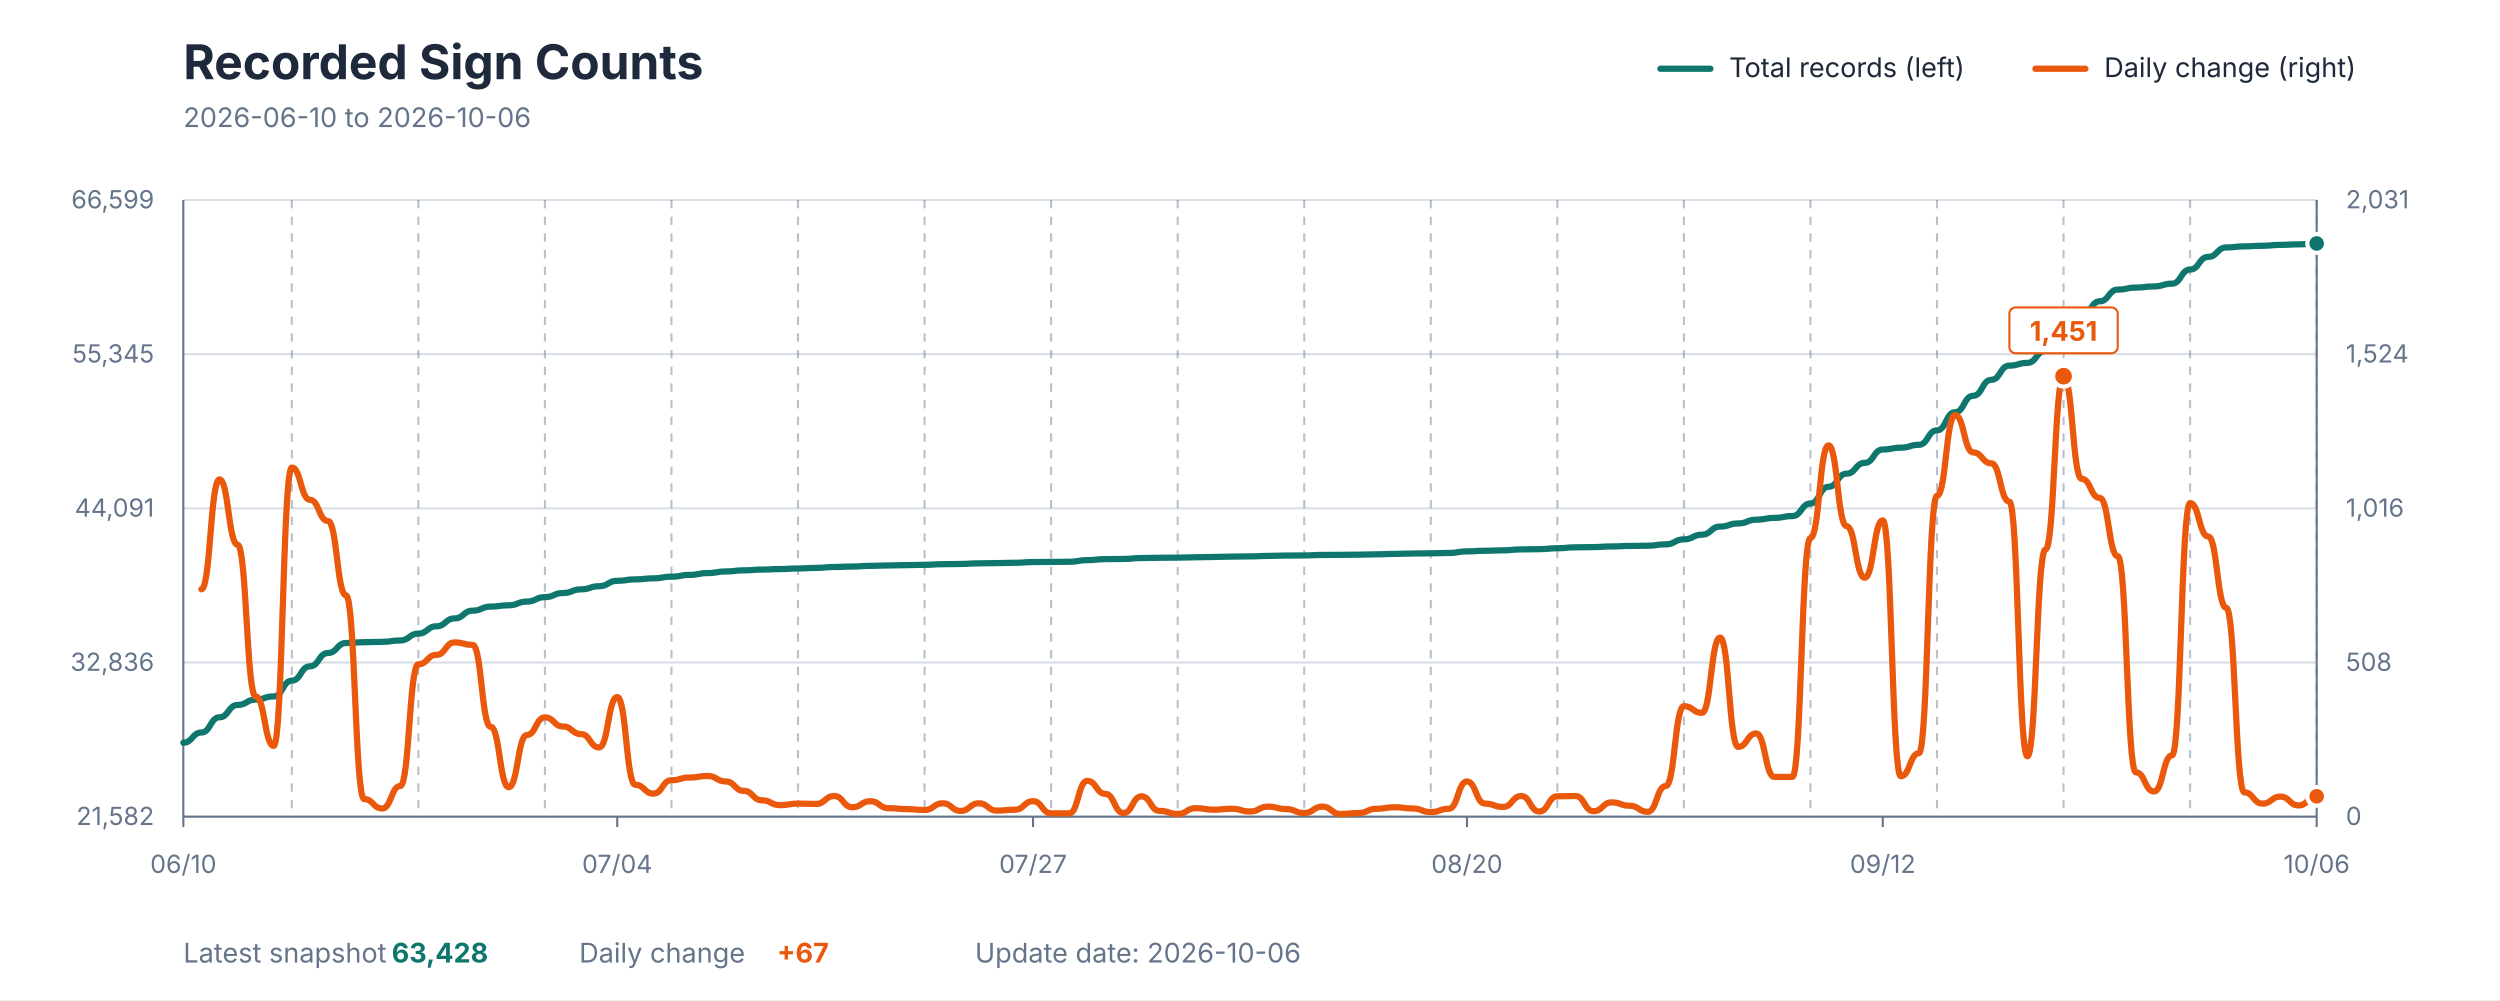
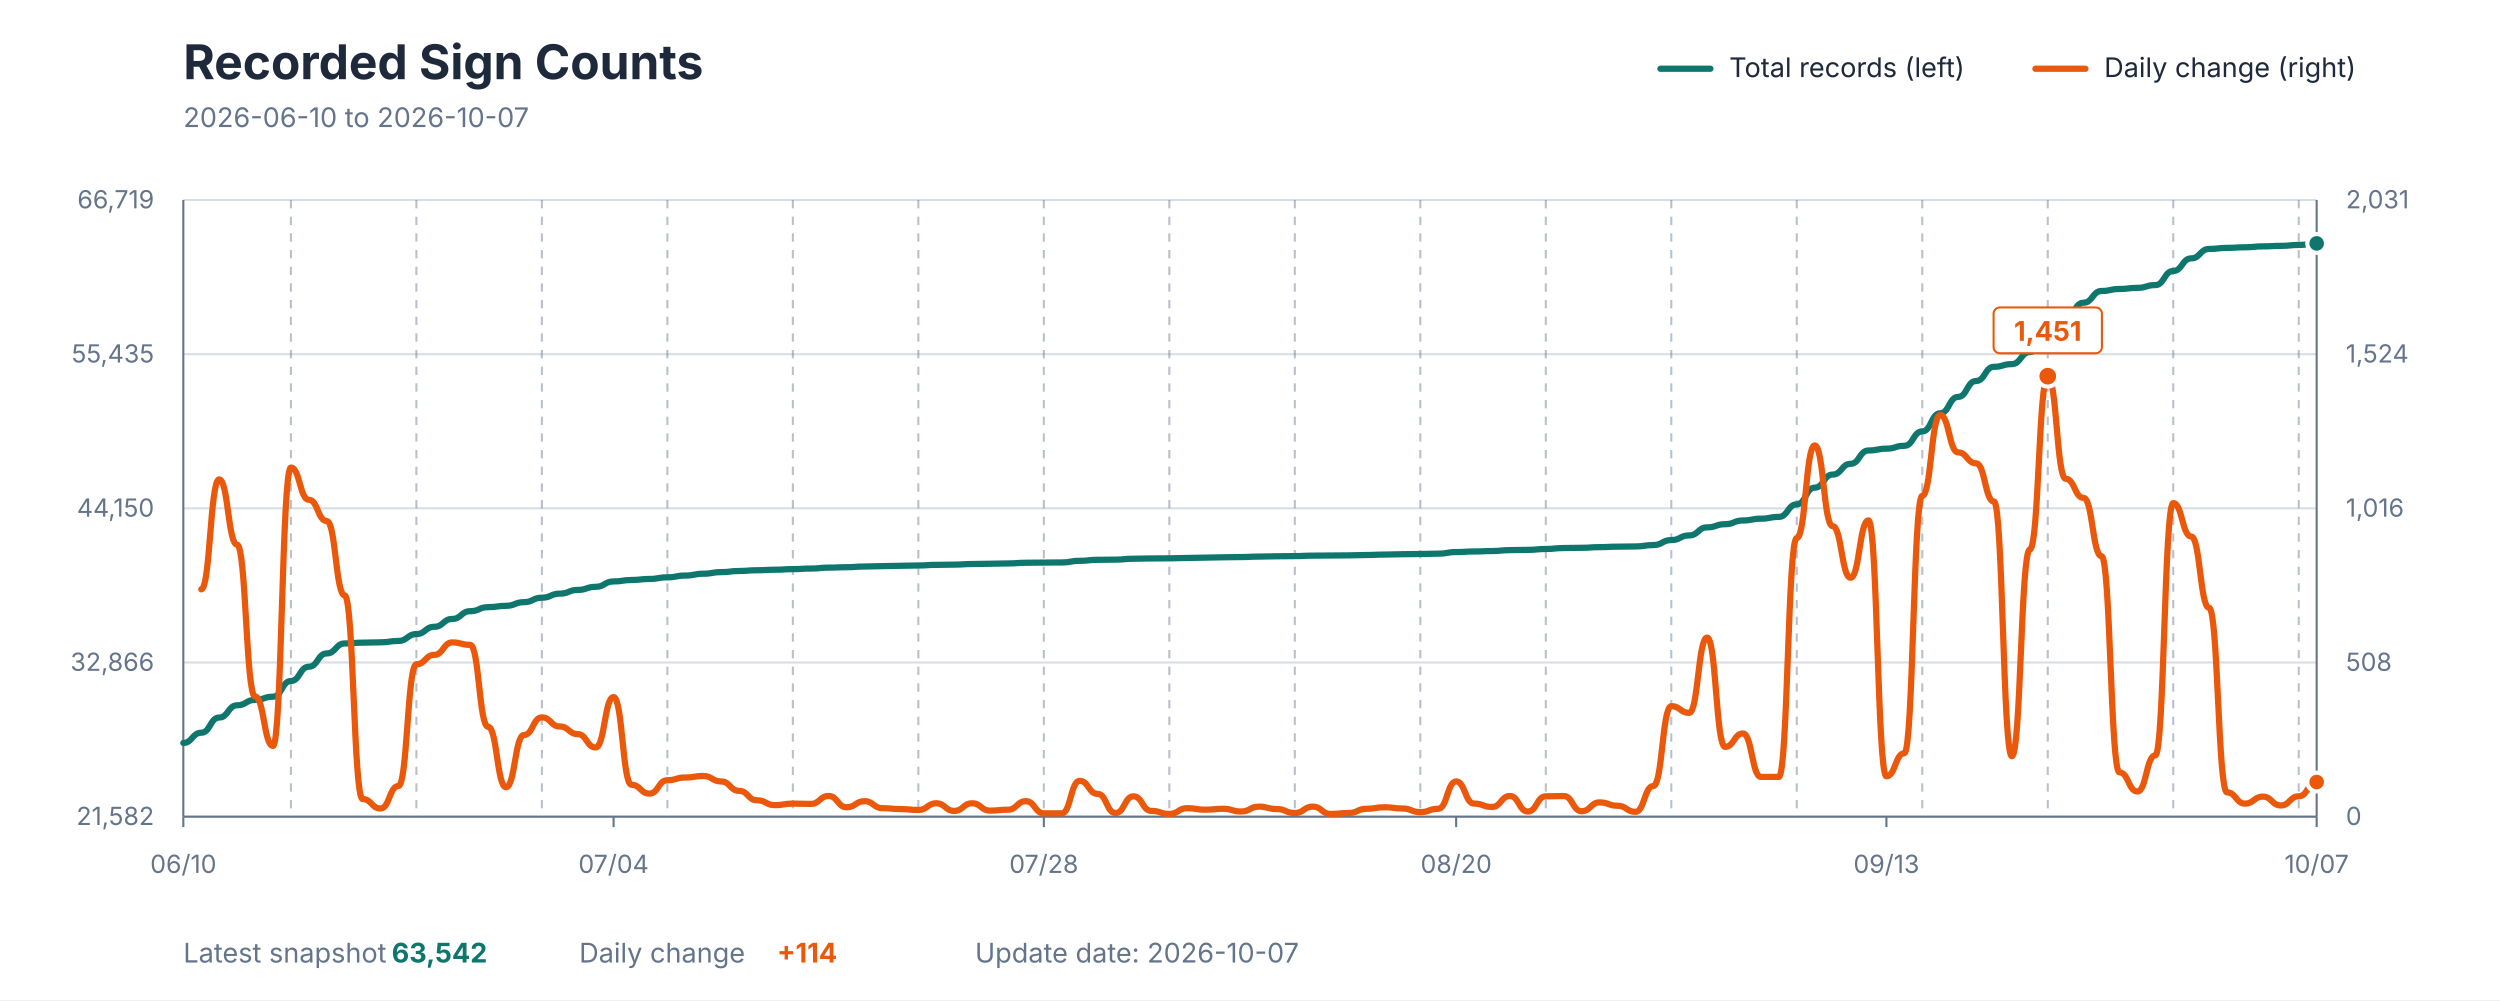
<svg xmlns="http://www.w3.org/2000/svg" viewBox="0 0 1200 480" role="img" aria-labelledby="title description">
  <style>
    text { font-family: -apple-system, BlinkMacSystemFont, "Segoe UI", sans-serif; }
    .title { fill: #1E293B; font-size: 23px; font-weight: 700; }
    .subtitle { fill: #64748B; font-size: 13px; }
    .axis-label { fill: #64748B; font-size: 12px; }
    .grid { stroke: #D7DEE5; stroke-width: 1; }
    .week { stroke: #64748B; stroke-width: 1; stroke-dasharray: 4 4; opacity: 0.45; }
    .axis { stroke: #64748B; stroke-width: 1; }
    .legend { fill: #1E293B; font-size: 13px; }
    .value { font-size: 13px; font-weight: 700; }
  </style>
  <rect width="1200" height="480" fill="#FFFFFF" />
  <text x="88" y="38" class="title">Recorded Sign Counts</text>
-   <text x="88" y="61" class="subtitle">2026-06-10 to 2026-10-06</text>
+   <text x="88" y="61" class="subtitle">2026-06-10 to 2026-10-07</text>
  <line x1="797" y1="33" x2="821" y2="33" stroke="#0F766E" stroke-width="3" stroke-linecap="round" />
  <text x="830" y="37" class="legend">Total records (left)</text>
  <line x1="977" y1="33" x2="1001" y2="33" stroke="#EA580C" stroke-width="3" stroke-linecap="round" />
  <text x="1010" y="37" class="legend">Daily change (right)</text>
  <line x1="88" y1="392" x2="1112" y2="392" class="grid" />
  <line x1="88" y1="318" x2="1112" y2="318" class="grid" />
  <line x1="88" y1="244" x2="1112" y2="244" class="grid" />
  <line x1="88" y1="170" x2="1112" y2="170" class="grid" />
  <line x1="88" y1="96" x2="1112" y2="96" class="grid" />
-   <line x1="140.068" y1="96" x2="140.068" y2="392" class="week" />
-   <line x1="200.814" y1="96" x2="200.814" y2="392" class="week" />
-   <line x1="261.559" y1="96" x2="261.559" y2="392" class="week" />
-   <line x1="322.305" y1="96" x2="322.305" y2="392" class="week" />
-   <line x1="383.051" y1="96" x2="383.051" y2="392" class="week" />
-   <line x1="443.797" y1="96" x2="443.797" y2="392" class="week" />
-   <line x1="504.542" y1="96" x2="504.542" y2="392" class="week" />
-   <line x1="565.288" y1="96" x2="565.288" y2="392" class="week" />
-   <line x1="626.034" y1="96" x2="626.034" y2="392" class="week" />
-   <line x1="686.78" y1="96" x2="686.78" y2="392" class="week" />
-   <line x1="747.525" y1="96" x2="747.525" y2="392" class="week" />
-   <line x1="808.271" y1="96" x2="808.271" y2="392" class="week" />
-   <line x1="869.017" y1="96" x2="869.017" y2="392" class="week" />
-   <line x1="929.763" y1="96" x2="929.763" y2="392" class="week" />
-   <line x1="990.508" y1="96" x2="990.508" y2="392" class="week" />
-   <line x1="1051.254" y1="96" x2="1051.254" y2="392" class="week" />
-   <line x1="1112" y1="96" x2="1112" y2="392" class="week" />
+   <line x1="139.63" y1="96" x2="139.63" y2="392" class="week" />
+   <line x1="199.866" y1="96" x2="199.866" y2="392" class="week" />
+   <line x1="260.101" y1="96" x2="260.101" y2="392" class="week" />
+   <line x1="320.336" y1="96" x2="320.336" y2="392" class="week" />
+   <line x1="380.571" y1="96" x2="380.571" y2="392" class="week" />
+   <line x1="440.807" y1="96" x2="440.807" y2="392" class="week" />
+   <line x1="501.042" y1="96" x2="501.042" y2="392" class="week" />
+   <line x1="561.277" y1="96" x2="561.277" y2="392" class="week" />
+   <line x1="621.513" y1="96" x2="621.513" y2="392" class="week" />
+   <line x1="681.748" y1="96" x2="681.748" y2="392" class="week" />
+   <line x1="741.983" y1="96" x2="741.983" y2="392" class="week" />
+   <line x1="802.218" y1="96" x2="802.218" y2="392" class="week" />
+   <line x1="862.454" y1="96" x2="862.454" y2="392" class="week" />
+   <line x1="922.689" y1="96" x2="922.689" y2="392" class="week" />
+   <line x1="982.924" y1="96" x2="982.924" y2="392" class="week" />
+   <line x1="1043.16" y1="96" x2="1043.16" y2="392" class="week" />
+   <line x1="1103.395" y1="96" x2="1103.395" y2="392" class="week" />
  <line x1="88" y1="96" x2="88" y2="392" class="axis" />
  <line x1="1112" y1="96" x2="1112" y2="392" class="axis" />
  <line x1="88" y1="392" x2="1112" y2="392" class="axis" />
  <text x="74" y="396" text-anchor="end" class="axis-label">21,582</text>
-   <text x="74" y="322" text-anchor="end" class="axis-label">32,836</text>
-   <text x="74" y="248" text-anchor="end" class="axis-label">44,091</text>
-   <text x="74" y="174" text-anchor="end" class="axis-label">55,345</text>
-   <text x="74" y="100" text-anchor="end" class="axis-label">66,599</text>
+   <text x="74" y="322" text-anchor="end" class="axis-label">32,866</text>
+   <text x="74" y="248" text-anchor="end" class="axis-label">44,150</text>
+   <text x="74" y="174" text-anchor="end" class="axis-label">55,435</text>
+   <text x="74" y="100" text-anchor="end" class="axis-label">66,719</text>
  <text x="1126" y="396" text-anchor="start" class="axis-label">0</text>
  <text x="1126" y="322" text-anchor="start" class="axis-label">508</text>
  <text x="1126" y="248" text-anchor="start" class="axis-label">1,016</text>
  <text x="1126" y="174" text-anchor="start" class="axis-label">1,524</text>
  <text x="1126" y="100" text-anchor="start" class="axis-label">2,031</text>
  <line x1="88" y1="392" x2="88" y2="397" class="axis" />
  <text x="88" y="419" text-anchor="middle" class="axis-label">06/10</text>
-   <line x1="296.271" y1="392" x2="296.271" y2="397" class="axis" />
-   <text x="296.271" y="419" text-anchor="middle" class="axis-label">07/04</text>
-   <line x1="495.864" y1="392" x2="495.864" y2="397" class="axis" />
-   <text x="495.864" y="419" text-anchor="middle" class="axis-label">07/27</text>
-   <line x1="704.136" y1="392" x2="704.136" y2="397" class="axis" />
-   <text x="704.136" y="419" text-anchor="middle" class="axis-label">08/20</text>
-   <line x1="903.729" y1="392" x2="903.729" y2="397" class="axis" />
-   <text x="903.729" y="419" text-anchor="middle" class="axis-label">09/12</text>
+   <line x1="294.521" y1="392" x2="294.521" y2="397" class="axis" />
+   <text x="294.521" y="419" text-anchor="middle" class="axis-label">07/04</text>
+   <line x1="501.042" y1="392" x2="501.042" y2="397" class="axis" />
+   <text x="501.042" y="419" text-anchor="middle" class="axis-label">07/28</text>
+   <line x1="698.958" y1="392" x2="698.958" y2="397" class="axis" />
+   <text x="698.958" y="419" text-anchor="middle" class="axis-label">08/20</text>
+   <line x1="905.479" y1="392" x2="905.479" y2="397" class="axis" />
+   <text x="905.479" y="419" text-anchor="middle" class="axis-label">09/13</text>
  <line x1="1112" y1="392" x2="1112" y2="397" class="axis" />
-   <text x="1112" y="419" text-anchor="middle" class="axis-label">10/06</text>
-   <path d="M 88.00 356.52 C 92.34 356.52, 92.34 351.60, 96.68 351.60 C 101.02 351.60, 101.02 344.29, 105.36 344.29 C 109.69 344.29, 109.69 338.40, 114.03 338.40 C 118.37 338.40, 118.37 335.80, 122.71 335.80 C 127.05 335.80, 127.05 334.27, 131.39 334.27 C 135.73 334.27, 135.73 326.71, 140.07 326.71 C 144.41 326.71, 144.41 319.84, 148.75 319.84 C 153.08 319.84, 153.08 313.44, 157.42 313.44 C 161.76 313.44, 161.76 308.64, 166.10 308.64 C 170.44 308.64, 170.44 308.26, 174.78 308.26 C 179.12 308.26, 179.12 308.08, 183.46 308.08 C 187.80 308.08, 187.80 307.42, 192.14 307.42 C 196.47 307.42, 196.47 304.12, 200.81 304.12 C 205.15 304.12, 205.15 300.62, 209.49 300.62 C 213.83 300.62, 213.83 296.84, 218.17 296.84 C 222.51 296.84, 222.51 293.12, 226.85 293.12 C 231.19 293.12, 231.19 291.17, 235.53 291.17 C 239.86 291.17, 239.86 290.54, 244.20 290.54 C 248.54 290.54, 248.54 288.77, 252.88 288.77 C 257.22 288.77, 257.22 286.62, 261.56 286.62 C 265.90 286.62, 265.90 284.66, 270.24 284.66 C 274.58 284.66, 274.58 282.88, 278.92 282.88 C 283.25 282.88, 283.25 281.38, 287.59 281.38 C 291.93 281.38, 291.93 278.79, 296.27 278.79 C 300.61 278.79, 300.61 278.10, 304.95 278.10 C 309.29 278.10, 309.29 277.60, 313.63 277.60 C 317.97 277.60, 317.97 276.81, 322.31 276.81 C 326.64 276.81, 326.64 275.96, 330.98 275.96 C 335.32 275.96, 335.32 275.08, 339.66 275.08 C 344.00 275.08, 344.00 274.31, 348.34 274.31 C 352.68 274.31, 352.68 273.76, 357.02 273.76 C 361.36 273.76, 361.36 273.40, 365.69 273.40 C 370.03 273.40, 370.03 273.15, 374.37 273.15 C 378.71 273.15, 378.71 272.87, 383.05 272.87 C 387.39 272.87, 387.39 272.59, 391.73 272.59 C 396.07 272.59, 396.07 272.15, 400.41 272.15 C 404.75 272.15, 404.75 271.94, 409.08 271.94 C 413.42 271.94, 413.42 271.61, 417.76 271.61 C 422.10 271.61, 422.10 271.42, 426.44 271.42 C 430.78 271.42, 430.78 271.26, 435.12 271.26 C 439.46 271.26, 439.46 271.11, 443.80 271.11 C 448.14 271.11, 448.14 270.82, 452.47 270.82 C 456.81 270.82, 456.81 270.70, 461.15 270.70 C 465.49 270.70, 465.49 270.41, 469.83 270.41 C 474.17 270.41, 474.17 270.28, 478.51 270.28 C 482.85 270.28, 482.85 270.13, 487.19 270.13 C 491.53 270.13, 491.53 269.79, 495.86 269.79 C 500.20 269.79, 500.20 269.72, 504.54 269.72 C 508.88 269.72, 508.88 269.65, 513.22 269.65 C 517.56 269.65, 517.56 268.87, 521.90 268.87 C 526.24 268.87, 526.24 268.38, 530.58 268.38 C 534.92 268.38, 534.92 268.30, 539.25 268.30 C 543.59 268.30, 543.59 267.86, 547.93 267.86 C 552.27 267.86, 552.27 267.73, 556.61 267.73 C 560.95 267.73, 560.95 267.67, 565.29 267.67 C 569.63 267.67, 569.63 267.49, 573.97 267.49 C 578.31 267.49, 578.31 267.34, 582.64 267.34 C 586.98 267.34, 586.98 267.17, 591.32 267.17 C 595.66 267.17, 595.66 267.06, 600.00 267.06 C 604.34 267.06, 604.34 266.84, 608.68 266.84 C 613.02 266.84, 613.02 266.67, 617.36 266.67 C 621.69 266.67, 621.69 266.60, 626.03 266.60 C 630.37 266.60, 630.37 266.38, 634.71 266.38 C 639.05 266.38, 639.05 266.32, 643.39 266.32 C 647.73 266.32, 647.73 266.24, 652.07 266.24 C 656.41 266.24, 656.41 266.07, 660.75 266.07 C 665.08 266.07, 665.08 265.87, 669.42 265.87 C 673.76 265.87, 673.76 265.69, 678.10 265.69 C 682.44 265.69, 682.44 265.59, 686.78 265.59 C 691.12 265.59, 691.12 265.42, 695.46 265.42 C 699.80 265.42, 699.80 264.66, 704.14 264.66 C 708.47 264.66, 708.47 264.37, 712.81 264.37 C 717.15 264.37, 717.15 264.16, 721.49 264.16 C 725.83 264.16, 725.83 263.72, 730.17 263.72 C 734.51 263.72, 734.51 263.60, 738.85 263.60 C 743.19 263.60, 743.19 263.16, 747.53 263.16 C 751.86 263.16, 751.86 262.72, 756.20 262.72 C 760.54 262.72, 760.54 262.60, 764.88 262.60 C 769.22 262.60, 769.22 262.29, 773.56 262.29 C 777.90 262.29, 777.90 262.05, 782.24 262.05 C 786.58 262.05, 786.58 261.95, 790.92 261.95 C 795.25 261.95, 795.25 261.28, 799.59 261.28 C 803.93 261.28, 803.93 258.89, 808.27 258.89 C 812.61 258.89, 812.61 256.64, 816.95 256.64 C 821.29 256.64, 821.29 252.76, 825.63 252.76 C 829.97 252.76, 829.97 251.25, 834.31 251.25 C 838.64 251.25, 838.64 249.45, 842.98 249.45 C 847.32 249.45, 847.32 248.59, 851.66 248.59 C 856.00 248.59, 856.00 247.72, 860.34 247.72 C 864.68 247.72, 864.68 241.69, 869.02 241.69 C 873.36 241.69, 873.36 233.65, 877.69 233.65 C 882.03 233.65, 882.03 227.35, 886.37 227.35 C 890.71 227.35, 890.71 222.18, 895.05 222.18 C 899.39 222.18, 899.39 215.76, 903.73 215.76 C 908.07 215.76, 908.07 214.89, 912.41 214.89 C 916.75 214.89, 916.75 213.51, 921.08 213.51 C 925.42 213.51, 925.42 206.56, 929.76 206.56 C 934.10 206.56, 934.10 197.87, 938.44 197.87 C 942.78 197.87, 942.78 189.98, 947.12 189.98 C 951.46 189.98, 951.46 182.32, 955.80 182.32 C 960.14 182.32, 960.14 175.50, 964.47 175.50 C 968.81 175.50, 968.81 174.19, 973.15 174.19 C 977.49 174.19, 977.49 168.40, 981.83 168.40 C 986.17 168.40, 986.17 158.86, 990.51 158.86 C 994.85 158.86, 994.85 151.54, 999.19 151.54 C 1003.53 151.54, 1003.53 144.64, 1007.86 144.64 C 1012.20 144.64, 1012.20 139.00, 1016.54 139.00 C 1020.88 139.00, 1020.88 138.04, 1025.22 138.04 C 1029.56 138.04, 1029.56 137.49, 1033.90 137.49 C 1038.24 137.49, 1038.24 136.16, 1042.58 136.16 C 1046.92 136.16, 1046.92 129.37, 1051.25 129.37 C 1055.59 129.37, 1055.59 123.30, 1059.93 123.30 C 1064.27 123.30, 1064.27 118.78, 1068.61 118.78 C 1072.95 118.78, 1072.95 118.25, 1077.29 118.25 C 1081.63 118.25, 1081.63 117.97, 1085.97 117.97 C 1090.31 117.97, 1090.31 117.54, 1094.64 117.54 C 1098.98 117.54, 1098.98 117.29, 1103.32 117.29 C 1107.66 117.29, 1107.66 116.85, 1112.00 116.85" fill="none" stroke="#0F766E" stroke-width="3" stroke-linecap="round" stroke-linejoin="round" />
-   <path d="M 96.68 282.86 C 101.02 282.86, 101.02 230.11, 105.36 230.11 C 109.69 230.11, 109.69 261.44, 114.03 261.44 C 118.37 261.44, 118.37 334.30, 122.71 334.30 C 127.05 334.30, 127.05 358.05, 131.39 358.05 C 135.73 358.05, 135.73 224.43, 140.07 224.43 C 144.41 224.43, 144.41 239.88, 148.75 239.88 C 153.08 239.88, 153.08 250.08, 157.42 250.08 C 161.76 250.08, 161.76 285.78, 166.10 285.78 C 170.44 285.78, 170.44 383.55, 174.78 383.55 C 179.12 383.55, 179.12 388.07, 183.46 388.07 C 187.80 388.07, 187.80 377.28, 192.14 377.28 C 196.47 377.28, 196.47 318.85, 200.81 318.85 C 205.15 318.85, 205.15 314.34, 209.49 314.34 C 213.83 314.34, 213.83 308.36, 218.17 308.36 C 222.51 308.36, 222.51 309.53, 226.85 309.53 C 231.19 309.53, 231.19 348.87, 235.53 348.87 C 239.86 348.87, 239.86 377.87, 244.20 377.87 C 248.54 377.87, 248.54 352.80, 252.88 352.80 C 257.22 352.80, 257.22 344.35, 261.56 344.35 C 265.90 344.35, 265.90 348.72, 270.24 348.72 C 274.58 348.72, 274.58 352.37, 278.92 352.37 C 283.25 352.37, 283.25 358.78, 287.59 358.78 C 291.93 358.78, 291.93 334.59, 296.27 334.59 C 300.61 334.59, 300.61 376.70, 304.95 376.70 C 309.29 376.70, 309.29 380.93, 313.63 380.93 C 317.97 380.93, 317.97 374.51, 322.31 374.51 C 326.64 374.51, 326.64 373.20, 330.98 373.20 C 335.32 373.20, 335.32 372.47, 339.66 372.47 C 344.00 372.47, 344.00 375.10, 348.34 375.10 C 352.68 375.10, 352.68 379.61, 357.02 379.61 C 361.36 379.61, 361.36 384.13, 365.69 384.13 C 370.03 384.13, 370.03 386.46, 374.37 386.46 C 378.71 386.46, 378.71 385.73, 383.05 385.73 C 387.39 385.73, 387.39 385.88, 391.73 385.88 C 396.07 385.88, 396.07 382.09, 400.41 382.09 C 404.75 382.09, 404.75 387.48, 409.08 387.48 C 413.42 387.48, 413.42 384.57, 417.76 384.57 C 422.10 384.57, 422.10 387.92, 426.44 387.92 C 430.78 387.92, 430.78 388.36, 435.12 388.36 C 439.46 388.36, 439.46 388.79, 443.80 388.79 C 448.14 388.79, 448.14 385.59, 452.47 385.59 C 456.81 385.59, 456.81 389.23, 461.15 389.23 C 465.49 389.23, 465.49 385.59, 469.83 385.59 C 474.17 385.59, 474.17 389.09, 478.51 389.09 C 482.85 389.09, 482.85 388.65, 487.19 388.65 C 491.53 388.65, 491.53 384.57, 495.86 384.57 C 500.20 384.57, 500.20 390.40, 504.54 390.40 C 508.88 390.40, 508.88 390.40, 513.22 390.40 C 517.56 390.40, 517.56 374.81, 521.90 374.81 C 526.24 374.81, 526.24 381.07, 530.58 381.07 C 534.92 381.07, 534.92 390.25, 539.25 390.25 C 543.59 390.25, 543.59 382.24, 547.93 382.24 C 552.27 382.24, 552.27 389.23, 556.61 389.23 C 560.95 389.23, 560.95 390.69, 565.29 390.69 C 569.63 390.69, 569.63 387.92, 573.97 387.92 C 578.31 387.92, 578.31 388.65, 582.64 388.65 C 586.98 388.65, 586.98 388.21, 591.32 388.21 C 595.66 388.21, 595.66 389.52, 600.00 389.52 C 604.34 389.52, 604.34 387.19, 608.68 387.19 C 613.02 387.19, 613.02 388.36, 617.36 388.36 C 621.69 388.36, 621.69 390.25, 626.03 390.25 C 630.37 390.25, 630.37 387.19, 634.71 387.19 C 639.05 387.19, 639.05 390.69, 643.39 390.69 C 647.73 390.69, 647.73 390.25, 652.07 390.25 C 656.41 390.25, 656.41 388.21, 660.75 388.21 C 665.08 388.21, 665.08 387.48, 669.42 387.48 C 673.76 387.48, 673.76 388.07, 678.10 388.07 C 682.44 388.07, 682.44 389.81, 686.78 389.81 C 691.12 389.81, 691.12 388.21, 695.46 388.21 C 699.80 388.21, 699.80 375.10, 704.14 375.10 C 708.47 375.10, 708.47 385.73, 712.81 385.73 C 717.15 385.73, 717.15 387.34, 721.49 387.34 C 725.83 387.34, 725.83 382.09, 730.17 382.09 C 734.51 382.09, 734.51 389.52, 738.85 389.52 C 743.19 389.52, 743.19 382.24, 747.53 382.24 C 751.86 382.24, 751.86 382.09, 756.20 382.09 C 760.54 382.09, 760.54 389.38, 764.88 389.38 C 769.22 389.38, 769.22 385.15, 773.56 385.15 C 777.90 385.15, 777.90 386.75, 782.24 386.75 C 786.58 386.75, 786.58 389.67, 790.92 389.67 C 795.25 389.67, 795.25 377.28, 799.59 377.28 C 803.93 377.28, 803.93 338.96, 808.27 338.96 C 812.61 338.96, 812.61 342.17, 816.95 342.17 C 821.29 342.17, 821.29 306.03, 825.63 306.03 C 829.97 306.03, 829.97 358.49, 834.31 358.49 C 838.64 358.49, 838.64 352.07, 842.98 352.07 C 847.32 352.07, 847.32 372.91, 851.66 372.91 C 856.00 372.91, 856.00 372.91, 860.34 372.91 C 864.68 372.91, 864.68 258.24, 869.02 258.24 C 873.36 258.24, 873.36 213.79, 877.69 213.79 C 882.03 213.79, 882.03 252.55, 886.37 252.55 C 890.71 252.55, 890.71 277.32, 895.05 277.32 C 899.39 277.32, 899.39 249.78, 903.73 249.78 C 908.07 249.78, 908.07 372.62, 912.41 372.62 C 916.75 372.62, 916.75 361.55, 921.08 361.55 C 925.42 361.55, 925.42 237.98, 929.76 237.98 C 934.10 237.98, 934.10 199.22, 938.44 199.22 C 942.78 199.22, 942.78 217.15, 947.12 217.15 C 951.46 217.15, 951.46 222.39, 955.80 222.39 C 960.14 222.39, 960.14 240.75, 964.47 240.75 C 968.81 240.75, 968.81 363.00, 973.15 363.00 C 977.49 363.00, 977.49 263.77, 981.83 263.77 C 986.17 263.77, 986.17 180.57, 990.51 180.57 C 994.85 180.57, 994.85 229.82, 999.19 229.82 C 1003.53 229.82, 1003.53 239.00, 1007.86 239.00 C 1012.20 239.00, 1012.20 266.98, 1016.54 266.98 C 1020.88 266.98, 1020.88 370.73, 1025.22 370.73 C 1029.56 370.73, 1029.56 379.91, 1033.90 379.91 C 1038.24 379.91, 1038.24 362.57, 1042.58 362.57 C 1046.92 362.57, 1046.92 241.48, 1051.25 241.48 C 1055.59 241.48, 1055.59 257.51, 1059.93 257.51 C 1064.27 257.51, 1064.27 291.75, 1068.61 291.75 C 1072.95 291.75, 1072.95 380.34, 1077.29 380.34 C 1081.63 380.34, 1081.63 385.73, 1085.97 385.73 C 1090.31 385.73, 1090.31 382.38, 1094.64 382.38 C 1098.98 382.38, 1098.98 386.61, 1103.32 386.61 C 1107.66 386.61, 1107.66 382.24, 1112.00 382.24" fill="none" stroke="#EA580C" stroke-width="3" stroke-linecap="round" stroke-linejoin="round" />
-   <circle cx="990.508" cy="180.571" r="5" fill="#EA580C" stroke="#FFFFFF" stroke-width="2" />
-   <rect x="964.508" y="147.571" width="52" height="22" rx="3" fill="#FFFFFF" stroke="#EA580C" stroke-width="1" />
-   <text x="990.508" y="163.571" text-anchor="middle" class="value" fill="#EA580C">1,451</text>
-   <circle cx="1112" cy="116.853" r="4.5" fill="#0F766E" stroke="#FFFFFF" stroke-width="2" />
-   <circle cx="1112" cy="382.237" r="4.5" fill="#EA580C" stroke="#FFFFFF" stroke-width="2" />
+   <text x="1112" y="419" text-anchor="middle" class="axis-label">10/07</text>
+   <path d="M 88.00 356.62 C 92.30 356.62, 92.30 351.71, 96.61 351.71 C 100.91 351.71, 100.91 344.42, 105.21 344.42 C 109.51 344.42, 109.51 338.55, 113.82 338.55 C 118.12 338.55, 118.12 335.95, 122.42 335.95 C 126.72 335.95, 126.72 334.42, 131.03 334.42 C 135.33 334.42, 135.33 326.88, 139.63 326.88 C 143.93 326.88, 143.93 320.03, 148.24 320.03 C 152.54 320.03, 152.54 313.65, 156.84 313.65 C 161.14 313.65, 161.14 308.86, 165.45 308.86 C 169.75 308.86, 169.75 308.48, 174.05 308.48 C 178.35 308.48, 178.35 308.31, 182.66 308.31 C 186.96 308.31, 186.96 307.65, 191.26 307.65 C 195.56 307.65, 195.56 304.35, 199.87 304.35 C 204.17 304.35, 204.17 300.86, 208.47 300.86 C 212.77 300.86, 212.77 297.09, 217.08 297.09 C 221.38 297.09, 221.38 293.38, 225.68 293.38 C 229.98 293.38, 229.98 291.44, 234.29 291.44 C 238.59 291.44, 238.59 290.80, 242.89 290.80 C 247.19 290.80, 247.19 289.04, 251.50 289.04 C 255.80 289.04, 255.80 286.90, 260.10 286.90 C 264.40 286.90, 264.40 284.95, 268.71 284.95 C 273.01 284.95, 273.01 283.17, 277.31 283.17 C 281.61 283.17, 281.61 281.67, 285.92 281.67 C 290.22 281.67, 290.22 279.09, 294.52 279.09 C 298.82 279.09, 298.82 278.40, 303.13 278.40 C 307.43 278.40, 307.43 277.90, 311.73 277.90 C 316.03 277.90, 316.03 277.11, 320.34 277.11 C 324.64 277.11, 324.64 276.27, 328.94 276.27 C 333.24 276.27, 333.24 275.39, 337.55 275.39 C 341.85 275.39, 341.85 274.63, 346.15 274.63 C 350.45 274.63, 350.45 274.07, 354.76 274.07 C 359.06 274.07, 359.06 273.72, 363.36 273.72 C 367.66 273.72, 367.66 273.47, 371.97 273.47 C 376.27 273.47, 376.27 273.18, 380.57 273.18 C 384.87 273.18, 384.87 272.91, 389.18 272.91 C 393.48 272.91, 393.48 272.46, 397.78 272.46 C 402.08 272.46, 402.08 272.26, 406.39 272.26 C 410.69 272.26, 410.69 271.93, 414.99 271.93 C 419.29 271.93, 419.29 271.74, 423.60 271.74 C 427.90 271.74, 427.90 271.58, 432.20 271.58 C 436.50 271.58, 436.50 271.43, 440.81 271.43 C 445.11 271.43, 445.11 271.14, 449.41 271.14 C 453.71 271.14, 453.71 271.02, 458.02 271.02 C 462.32 271.02, 462.32 270.73, 466.62 270.73 C 470.92 270.73, 470.92 270.60, 475.23 270.60 C 479.53 270.60, 479.53 270.45, 483.83 270.45 C 488.13 270.45, 488.13 270.12, 492.44 270.12 C 496.74 270.12, 496.74 270.04, 501.04 270.04 C 505.34 270.04, 505.34 269.97, 509.65 269.97 C 513.95 269.97, 513.95 269.20, 518.25 269.20 C 522.55 269.20, 522.55 268.71, 526.86 268.71 C 531.16 268.71, 531.16 268.63, 535.46 268.63 C 539.76 268.63, 539.76 268.19, 544.07 268.19 C 548.37 268.19, 548.37 268.06, 552.67 268.06 C 556.97 268.06, 556.97 268.00, 561.28 268.00 C 565.58 268.00, 565.58 267.82, 569.88 267.82 C 574.18 267.82, 574.18 267.67, 578.49 267.67 C 582.79 267.67, 582.79 267.50, 587.09 267.50 C 591.39 267.50, 591.39 267.39, 595.70 267.39 C 600.00 267.39, 600.00 267.17, 604.30 267.17 C 608.61 267.17, 608.61 267.01, 612.91 267.01 C 617.21 267.01, 617.21 266.93, 621.51 266.93 C 625.82 266.93, 625.82 266.71, 630.12 266.71 C 634.42 266.71, 634.42 266.65, 638.72 266.65 C 643.03 266.65, 643.03 266.57, 647.33 266.57 C 651.63 266.57, 651.63 266.40, 655.93 266.40 C 660.24 266.40, 660.24 266.20, 664.54 266.20 C 668.84 266.20, 668.84 266.02, 673.14 266.02 C 677.45 266.02, 677.45 265.92, 681.75 265.92 C 686.05 265.92, 686.05 265.75, 690.35 265.75 C 694.66 265.75, 694.66 264.99, 698.96 264.99 C 703.26 264.99, 703.26 264.71, 707.56 264.71 C 711.87 264.71, 711.87 264.50, 716.17 264.50 C 720.47 264.50, 720.47 264.06, 724.77 264.06 C 729.08 264.06, 729.08 263.94, 733.38 263.94 C 737.68 263.94, 737.68 263.51, 741.98 263.51 C 746.29 263.51, 746.29 263.06, 750.59 263.06 C 754.89 263.06, 754.89 262.94, 759.19 262.94 C 763.50 262.94, 763.50 262.63, 767.80 262.63 C 772.10 262.63, 772.10 262.40, 776.40 262.40 C 780.71 262.40, 780.71 262.29, 785.01 262.29 C 789.31 262.29, 789.31 261.63, 793.61 261.63 C 797.92 261.63, 797.92 259.24, 802.22 259.24 C 806.52 259.24, 806.52 257.00, 810.82 257.00 C 815.13 257.00, 815.13 253.13, 819.43 253.13 C 823.73 253.13, 823.73 251.62, 828.03 251.62 C 832.34 251.62, 832.34 249.83, 836.64 249.83 C 840.94 249.83, 840.94 248.97, 845.24 248.97 C 849.55 248.97, 849.55 248.11, 853.85 248.11 C 858.15 248.11, 858.15 242.09, 862.45 242.09 C 866.76 242.09, 866.76 234.07, 871.06 234.07 C 875.36 234.07, 875.36 227.79, 879.66 227.79 C 883.97 227.79, 883.97 222.63, 888.27 222.63 C 892.57 222.63, 892.57 216.23, 896.87 216.23 C 901.18 216.23, 901.18 215.36, 905.48 215.36 C 909.78 215.36, 909.78 213.99, 914.08 213.99 C 918.39 213.99, 918.39 207.06, 922.69 207.06 C 926.99 207.06, 926.99 198.38, 931.29 198.38 C 935.60 198.38, 935.60 190.51, 939.90 190.51 C 944.20 190.51, 944.20 182.88, 948.50 182.88 C 952.81 182.88, 952.81 176.07, 957.11 176.07 C 961.41 176.07, 961.41 174.77, 965.71 174.77 C 970.02 174.77, 970.02 168.99, 974.32 168.99 C 978.62 168.99, 978.62 159.48, 982.92 159.48 C 987.23 159.48, 987.23 152.18, 991.53 152.18 C 995.83 152.18, 995.83 145.30, 1000.13 145.30 C 1004.44 145.30, 1004.44 139.67, 1008.74 139.67 C 1013.04 139.67, 1013.04 138.71, 1017.34 138.71 C 1021.65 138.71, 1021.65 138.17, 1025.95 138.17 C 1030.25 138.17, 1030.25 136.84, 1034.55 136.84 C 1038.86 136.84, 1038.86 130.07, 1043.16 130.07 C 1047.46 130.07, 1047.46 124.02, 1051.76 124.02 C 1056.07 124.02, 1056.07 119.50, 1060.37 119.50 C 1064.67 119.50, 1064.67 118.98, 1068.97 118.98 C 1073.28 118.98, 1073.28 118.70, 1077.58 118.70 C 1081.88 118.70, 1081.88 118.26, 1086.18 118.26 C 1090.49 118.26, 1090.49 118.02, 1094.79 118.02 C 1099.09 118.02, 1099.09 117.58, 1103.39 117.58 C 1107.70 117.58, 1107.70 116.83, 1112.00 116.83" fill="none" stroke="#0F766E" stroke-width="3" stroke-linecap="round" stroke-linejoin="round" />
+   <path d="M 96.61 282.86 C 100.91 282.86, 100.91 230.11, 105.21 230.11 C 109.51 230.11, 109.51 261.44, 113.82 261.44 C 118.12 261.44, 118.12 334.30, 122.42 334.30 C 126.72 334.30, 126.72 358.05, 131.03 358.05 C 135.33 358.05, 135.33 224.43, 139.63 224.43 C 143.93 224.43, 143.93 239.88, 148.24 239.88 C 152.54 239.88, 152.54 250.08, 156.84 250.08 C 161.14 250.08, 161.14 285.78, 165.45 285.78 C 169.75 285.78, 169.75 383.55, 174.05 383.55 C 178.35 383.55, 178.35 388.07, 182.66 388.07 C 186.96 388.07, 186.96 377.28, 191.26 377.28 C 195.56 377.28, 195.56 318.85, 199.87 318.85 C 204.17 318.85, 204.17 314.34, 208.47 314.34 C 212.77 314.34, 212.77 308.36, 217.08 308.36 C 221.38 308.36, 221.38 309.53, 225.68 309.53 C 229.98 309.53, 229.98 348.87, 234.29 348.87 C 238.59 348.87, 238.59 377.87, 242.89 377.87 C 247.19 377.87, 247.19 352.80, 251.50 352.80 C 255.80 352.80, 255.80 344.35, 260.10 344.35 C 264.40 344.35, 264.40 348.72, 268.71 348.72 C 273.01 348.72, 273.01 352.37, 277.31 352.37 C 281.61 352.37, 281.61 358.78, 285.92 358.78 C 290.22 358.78, 290.22 334.59, 294.52 334.59 C 298.82 334.59, 298.82 376.70, 303.13 376.70 C 307.43 376.70, 307.43 380.93, 311.73 380.93 C 316.03 380.93, 316.03 374.51, 320.34 374.51 C 324.64 374.51, 324.64 373.20, 328.94 373.20 C 333.24 373.20, 333.24 372.47, 337.55 372.47 C 341.85 372.47, 341.85 375.10, 346.15 375.10 C 350.45 375.10, 350.45 379.61, 354.76 379.61 C 359.06 379.61, 359.06 384.13, 363.36 384.13 C 367.66 384.13, 367.66 386.46, 371.97 386.46 C 376.27 386.46, 376.27 385.73, 380.57 385.73 C 384.87 385.73, 384.87 385.88, 389.18 385.88 C 393.48 385.88, 393.48 382.09, 397.78 382.09 C 402.08 382.09, 402.08 387.48, 406.39 387.48 C 410.69 387.48, 410.69 384.57, 414.99 384.57 C 419.29 384.57, 419.29 387.92, 423.60 387.92 C 427.90 387.92, 427.90 388.36, 432.20 388.36 C 436.50 388.36, 436.50 388.79, 440.81 388.79 C 445.11 388.79, 445.11 385.59, 449.41 385.59 C 453.71 385.59, 453.71 389.23, 458.02 389.23 C 462.32 389.23, 462.32 385.59, 466.62 385.59 C 470.92 385.59, 470.92 389.09, 475.23 389.09 C 479.53 389.09, 479.53 388.65, 483.83 388.65 C 488.13 388.65, 488.13 384.57, 492.44 384.57 C 496.74 384.57, 496.74 390.40, 501.04 390.40 C 505.34 390.40, 505.34 390.40, 509.65 390.40 C 513.95 390.40, 513.95 374.81, 518.25 374.81 C 522.55 374.81, 522.55 381.07, 526.86 381.07 C 531.16 381.07, 531.16 390.25, 535.46 390.25 C 539.76 390.25, 539.76 382.24, 544.07 382.24 C 548.37 382.24, 548.37 389.23, 552.67 389.23 C 556.97 389.23, 556.97 390.69, 561.28 390.69 C 565.58 390.69, 565.58 387.92, 569.88 387.92 C 574.18 387.92, 574.18 388.65, 578.49 388.65 C 582.79 388.65, 582.79 388.21, 587.09 388.21 C 591.39 388.21, 591.39 389.52, 595.70 389.52 C 600.00 389.52, 600.00 387.19, 604.30 387.19 C 608.61 387.19, 608.61 388.36, 612.91 388.36 C 617.21 388.36, 617.21 390.25, 621.51 390.25 C 625.82 390.25, 625.82 387.19, 630.12 387.19 C 634.42 387.19, 634.42 390.69, 638.72 390.69 C 643.03 390.69, 643.03 390.25, 647.33 390.25 C 651.63 390.25, 651.63 388.21, 655.93 388.21 C 660.24 388.21, 660.24 387.48, 664.54 387.48 C 668.84 387.48, 668.84 388.07, 673.14 388.07 C 677.45 388.07, 677.45 389.81, 681.75 389.81 C 686.05 389.81, 686.05 388.21, 690.35 388.21 C 694.66 388.21, 694.66 375.10, 698.96 375.10 C 703.26 375.10, 703.26 385.73, 707.56 385.73 C 711.87 385.73, 711.87 387.34, 716.17 387.34 C 720.47 387.34, 720.47 382.09, 724.77 382.09 C 729.08 382.09, 729.08 389.52, 733.38 389.52 C 737.68 389.52, 737.68 382.24, 741.98 382.24 C 746.29 382.24, 746.29 382.09, 750.59 382.09 C 754.89 382.09, 754.89 389.38, 759.19 389.38 C 763.50 389.38, 763.50 385.15, 767.80 385.15 C 772.10 385.15, 772.10 386.75, 776.40 386.75 C 780.71 386.75, 780.71 389.67, 785.01 389.67 C 789.31 389.67, 789.31 377.28, 793.61 377.28 C 797.92 377.28, 797.92 338.96, 802.22 338.96 C 806.52 338.96, 806.52 342.17, 810.82 342.17 C 815.13 342.17, 815.13 306.03, 819.43 306.03 C 823.73 306.03, 823.73 358.49, 828.03 358.49 C 832.34 358.49, 832.34 352.07, 836.64 352.07 C 840.94 352.07, 840.94 372.91, 845.24 372.91 C 849.55 372.91, 849.55 372.91, 853.85 372.91 C 858.15 372.91, 858.15 258.24, 862.45 258.24 C 866.76 258.24, 866.76 213.79, 871.06 213.79 C 875.36 213.79, 875.36 252.55, 879.66 252.55 C 883.97 252.55, 883.97 277.32, 888.27 277.32 C 892.57 277.32, 892.57 249.78, 896.87 249.78 C 901.18 249.78, 901.18 372.62, 905.48 372.62 C 909.78 372.62, 909.78 361.55, 914.08 361.55 C 918.39 361.55, 918.39 237.98, 922.69 237.98 C 926.99 237.98, 926.99 199.22, 931.29 199.22 C 935.60 199.22, 935.60 217.15, 939.90 217.15 C 944.20 217.15, 944.20 222.39, 948.50 222.39 C 952.81 222.39, 952.81 240.75, 957.11 240.75 C 961.41 240.75, 961.41 363.00, 965.71 363.00 C 970.02 363.00, 970.02 263.77, 974.32 263.77 C 978.62 263.77, 978.62 180.57, 982.92 180.57 C 987.23 180.57, 987.23 229.82, 991.53 229.82 C 995.83 229.82, 995.83 239.00, 1000.13 239.00 C 1004.44 239.00, 1004.44 266.98, 1008.74 266.98 C 1013.04 266.98, 1013.04 370.73, 1017.34 370.73 C 1021.65 370.73, 1021.65 379.91, 1025.95 379.91 C 1030.25 379.91, 1030.25 362.57, 1034.55 362.57 C 1038.86 362.57, 1038.86 241.48, 1043.16 241.48 C 1047.46 241.48, 1047.46 257.51, 1051.76 257.51 C 1056.07 257.51, 1056.07 291.75, 1060.37 291.75 C 1064.67 291.75, 1064.67 380.34, 1068.97 380.34 C 1073.28 380.34, 1073.28 385.73, 1077.58 385.73 C 1081.88 385.73, 1081.88 382.38, 1086.18 382.38 C 1090.49 382.38, 1090.49 386.61, 1094.79 386.61 C 1099.09 386.61, 1099.09 382.24, 1103.39 382.24 C 1107.70 382.24, 1107.70 375.39, 1112.00 375.39" fill="none" stroke="#EA580C" stroke-width="3" stroke-linecap="round" stroke-linejoin="round" />
+   <circle cx="982.924" cy="180.571" r="5" fill="#EA580C" stroke="#FFFFFF" stroke-width="2" />
+   <rect x="956.924" y="147.571" width="52" height="22" rx="3" fill="#FFFFFF" stroke="#EA580C" stroke-width="1" />
+   <text x="982.924" y="163.571" text-anchor="middle" class="value" fill="#EA580C">1,451</text>
+   <circle cx="1112" cy="116.835" r="4.5" fill="#0F766E" stroke="#FFFFFF" stroke-width="2" />
+   <circle cx="1112" cy="375.389" r="4.5" fill="#EA580C" stroke="#FFFFFF" stroke-width="2" />
  <text x="88" y="462" class="subtitle">Latest snapshot</text>
-   <text x="188" y="462" class="value" fill="#0F766E">63,428</text>
+   <text x="188" y="462" class="value" fill="#0F766E">63,542</text>
  <text x="278" y="462" class="subtitle">Daily change</text>
-   <text x="373" y="462" class="value" fill="#EA580C">+67</text>
-   <text x="468" y="462" class="subtitle">Update date: 2026-10-06</text>
+   <text x="373" y="462" class="value" fill="#EA580C">+114</text>
+   <text x="468" y="462" class="subtitle">Update date: 2026-10-07</text>
</svg>
